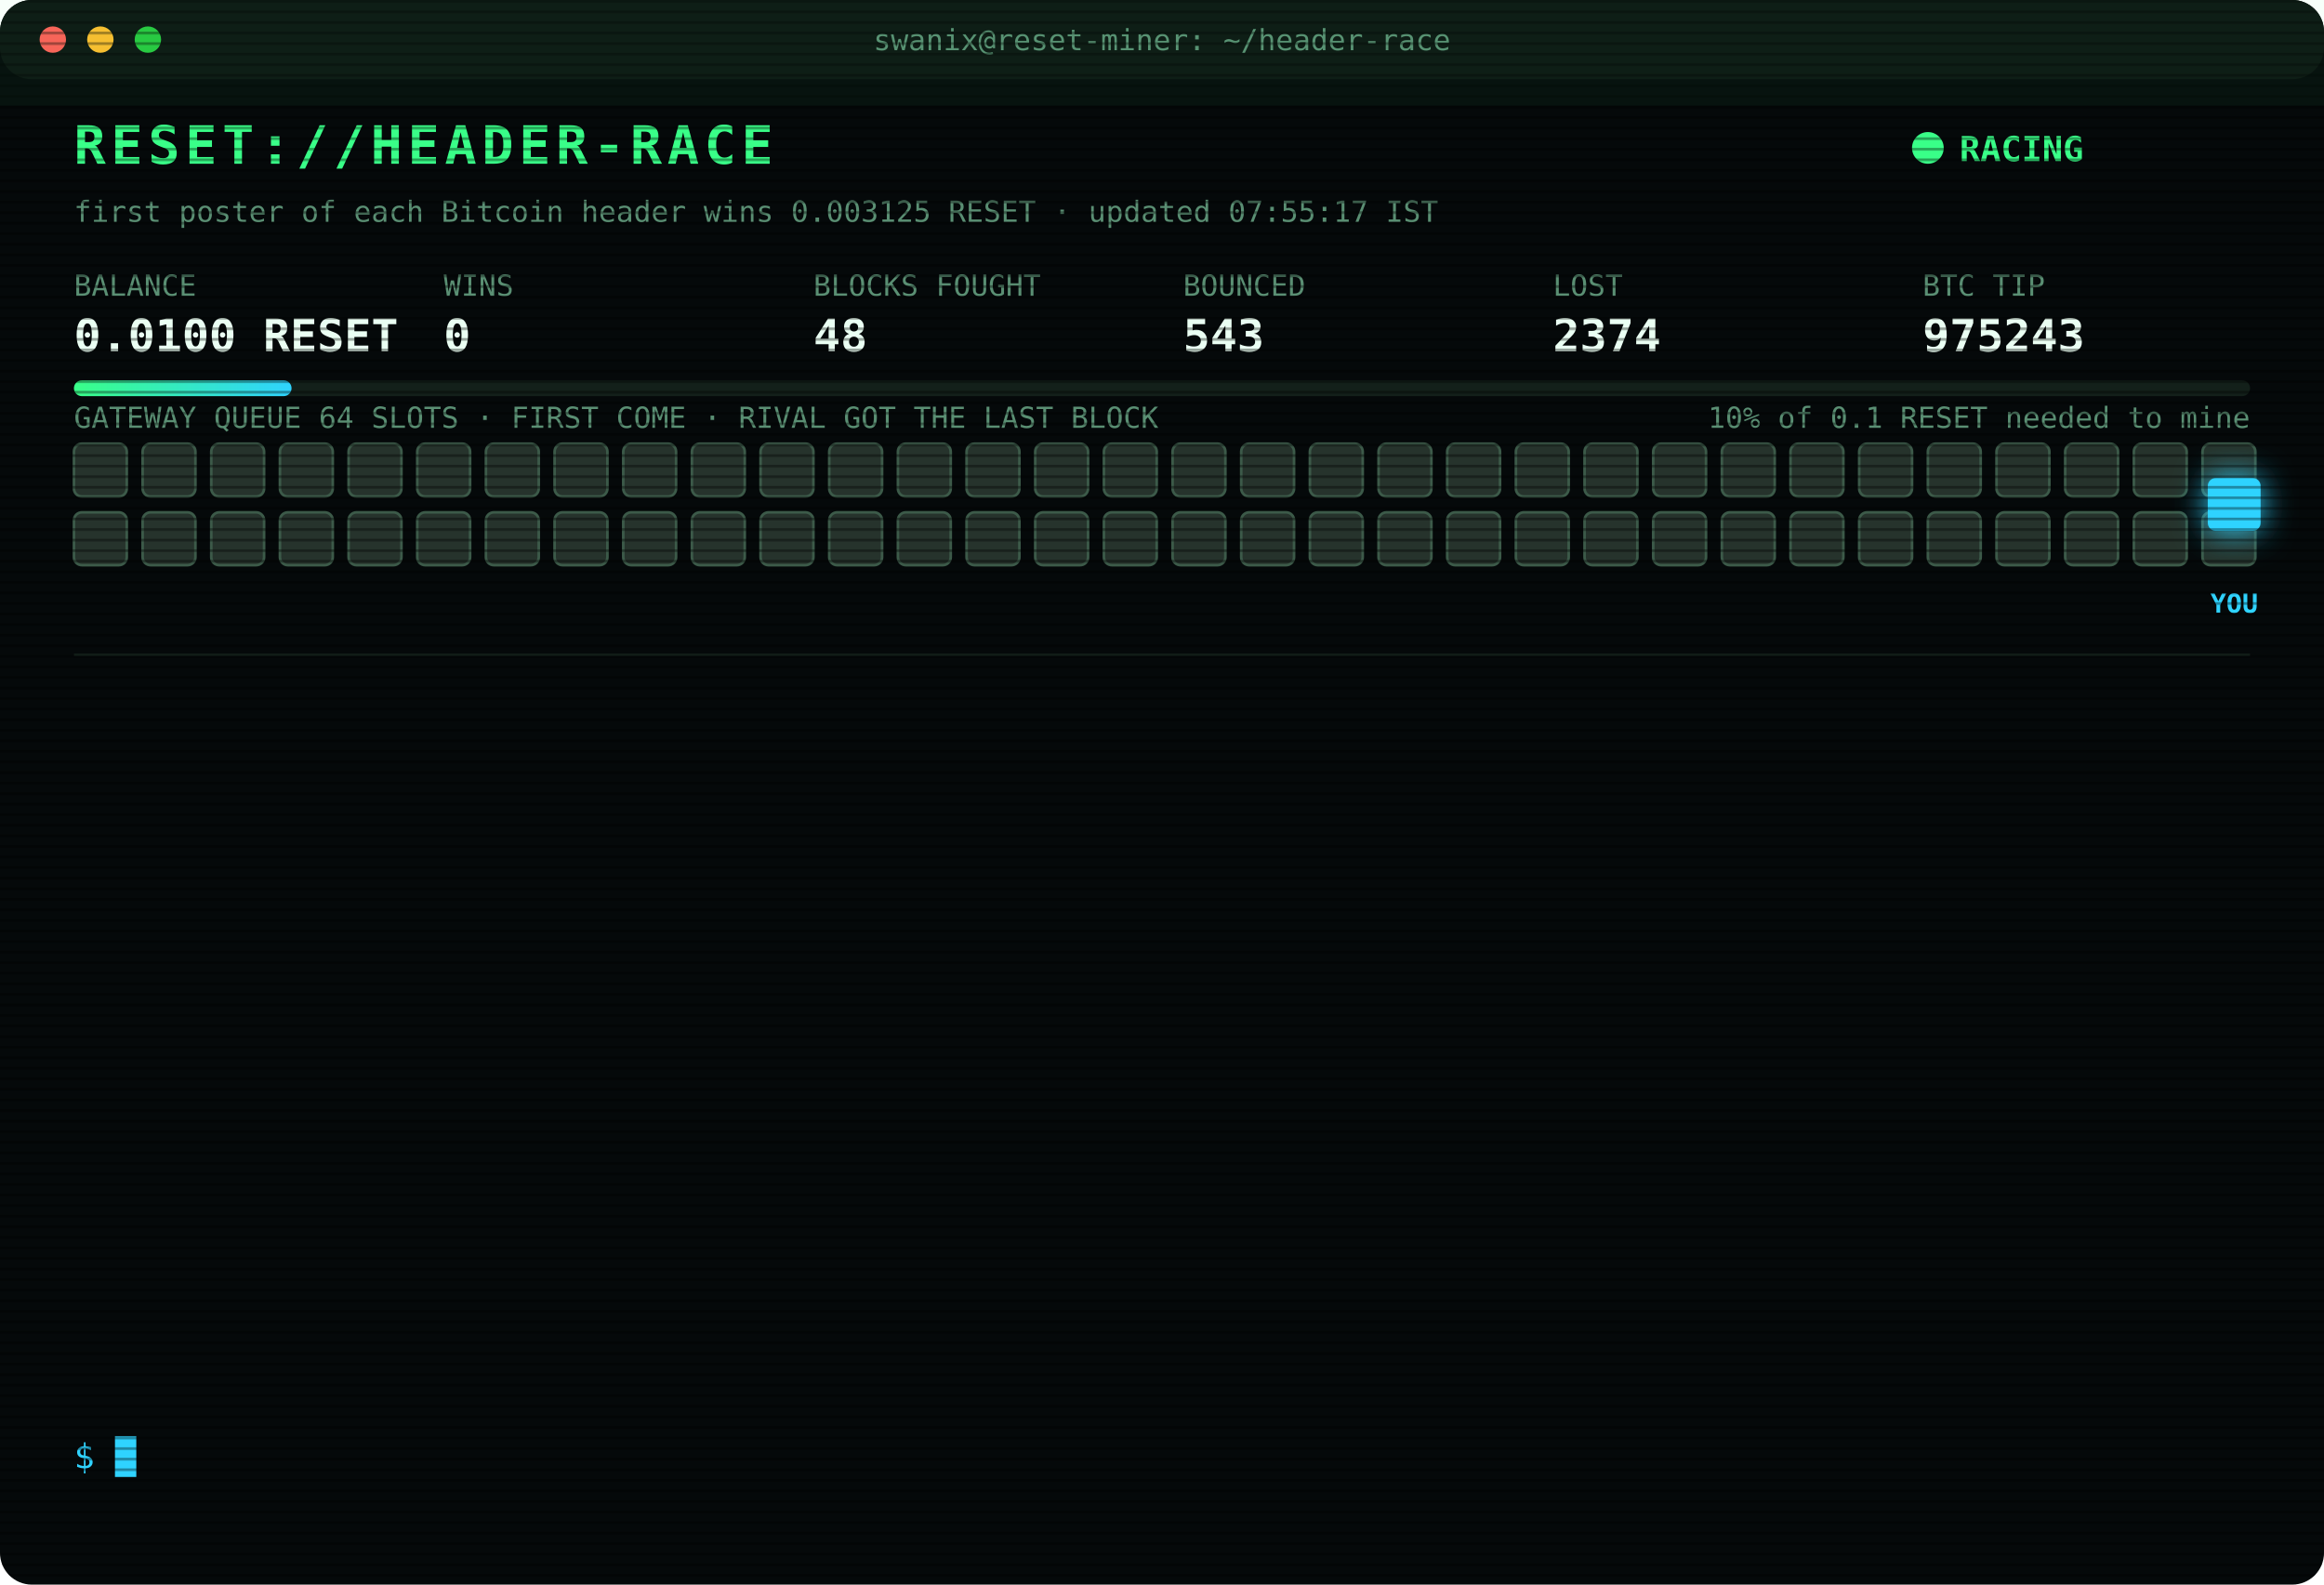
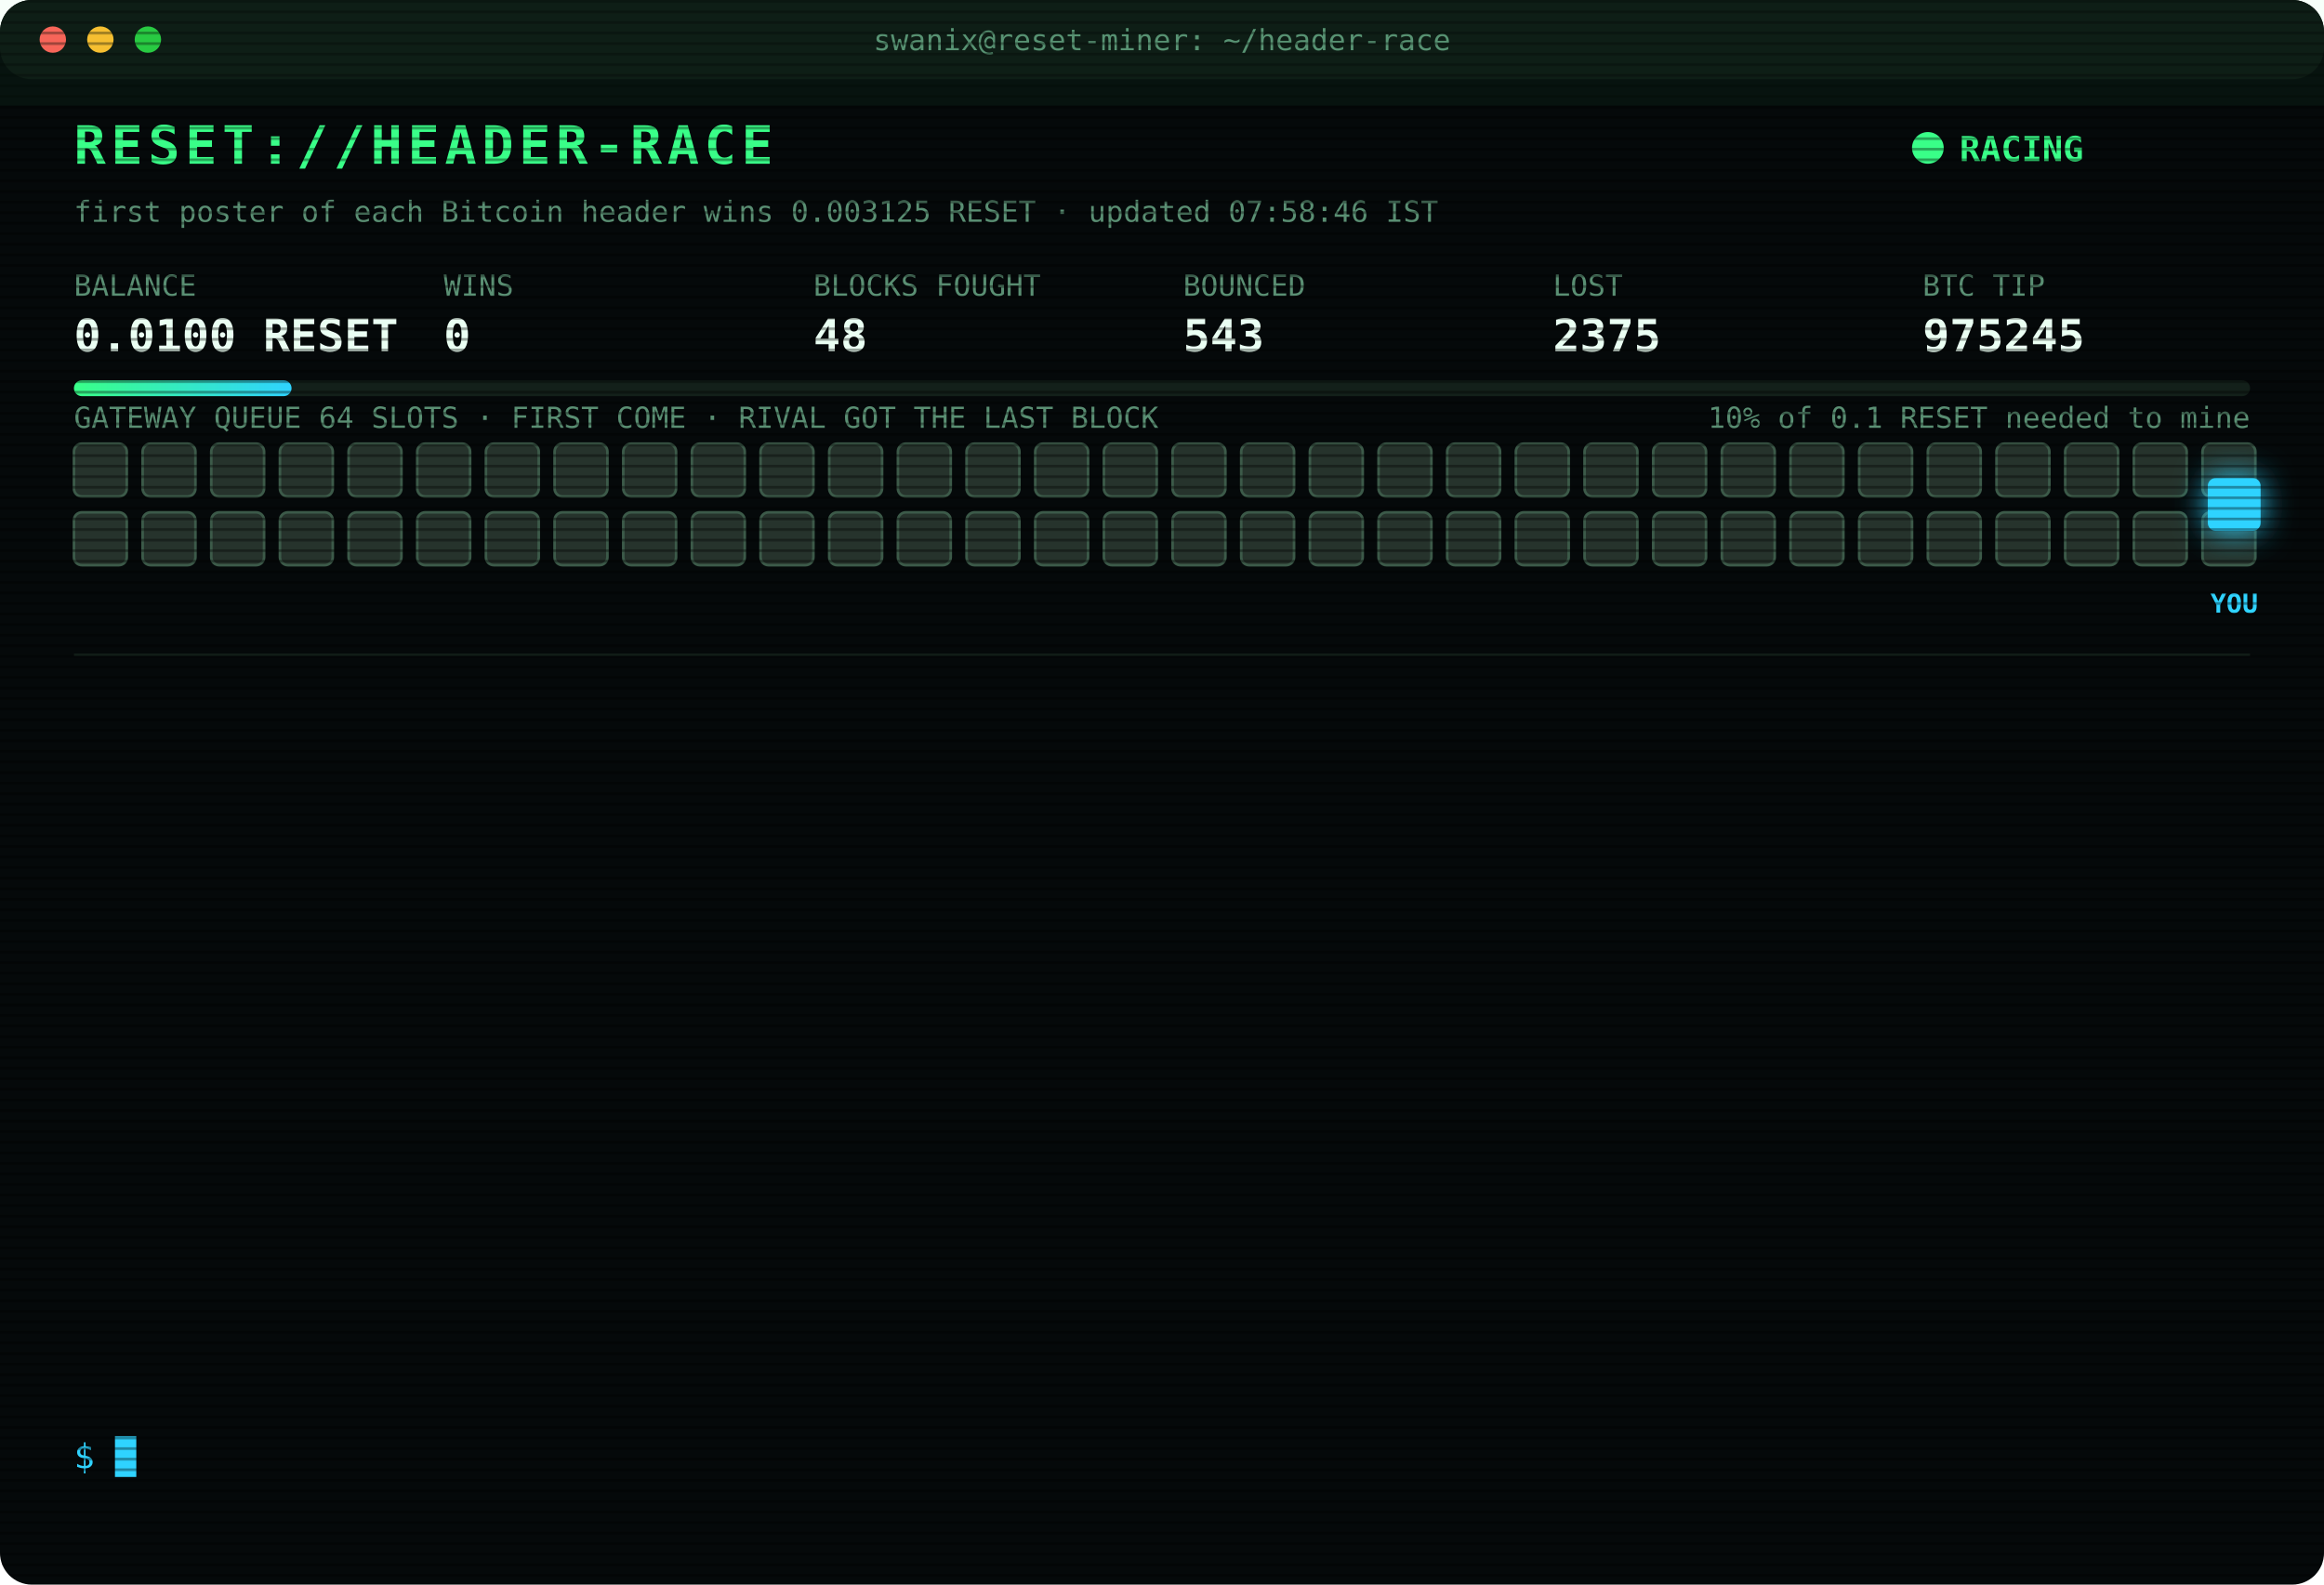
<svg xmlns="http://www.w3.org/2000/svg" width="880" height="600" viewBox="0 0 880 600" font-family="ui-monospace,SFMono-Regular,Menlo,Consolas,monospace">
  <style>
text{font-size:13px;fill:#7CFFB2}
.title{font-size:20px;font-weight:700;fill:#39FF88;letter-spacing:2px;animation:glitch 3s infinite steps(1)}
.sub{fill:#2fd3ff}.k{fill:#5a8f73;font-size:11px}.v{font-size:17px;font-weight:700;fill:#eafff3}
.ts{fill:#3f6b56}.boot{fill:#2fd3ff}.dim{fill:#5a8f73}.bad{fill:#ff4d6d}.warn{fill:#ffd23f}.mag{fill:#ff5cf0}.win{fill:#39FF88;font-weight:700}
.tag{font-size:10px;fill:#2fd3ff;font-weight:700}
.rival{fill:#26332c;stroke:#3c5a49;animation:jam 1.2s infinite alternate}
.idle{fill:#141c18;stroke:#22302a;animation:breathe 4s infinite}
.me{fill:#2fd3ff;filter:drop-shadow(0 0 6px #2fd3ff)}
.hover{animation:nudge 1.1s infinite ease-in-out}.bounce{animation:kick 1.4s infinite}
.ln{opacity:0;animation:in .4s forwards}
.cur{animation:blink 1s infinite steps(1)}
.scan{animation:scan 6s infinite linear}
.led{animation:blink 1.4s infinite}
@keyframes in{from{opacity:0;transform:translateX(-6px)}to{opacity:1;transform:none}}
@keyframes blink{50%{opacity:0}}
@keyframes jam{to{fill:#33463b}}
@keyframes breathe{50%{opacity:.4}}
@keyframes nudge{50%{transform:translateX(-10px)}}
@keyframes kick{0%,100%{transform:none}30%{transform:translateX(-14px)}55%{transform:translateX(10px) translateY(-6px)}}
@keyframes glitch{0%,92%{transform:none}93%{transform:translateX(2px);fill:#ff4d6d}95%{transform:translateX(-2px);fill:#2fd3ff}97%{transform:none}}
@keyframes scan{from{transform:translateY(-40px)}to{transform:translateY(600px)}}
</style>
  <defs>
    <pattern id="sl" width="4" height="4" patternUnits="userSpaceOnUse">
      <rect width="4" height="1" fill="#000" opacity=".35" />
    </pattern>
    <linearGradient id="bar">
      <stop offset="0" stop-color="#39FF88" />
      <stop offset="1" stop-color="#2fd3ff" />
    </linearGradient>
  </defs>
  <rect width="880" height="600" rx="12" fill="#05090a" />
  <rect width="880" height="30" rx="12" fill="#0d1512" />
  <circle cx="20" cy="15" r="5" fill="#ff5f57" />
  <circle cx="38" cy="15" r="5" fill="#febc2e" />
  <circle cx="56" cy="15" r="5" fill="#28c840" />
  <text x="440" y="19" text-anchor="middle" class="k">swanix@reset-miner: ~/header-race</text>
  <text x="28" y="62" class="title">RESET://HEADER-RACE</text>
  <circle class="led" cx="730" cy="56" r="6" fill="#39FF88" />
  <text x="742" y="61" class="win">RACING</text>
-   <text x="28" y="84" class="k">first poster of each Bitcoin header wins 0.003125 RESET · updated 07:55:17 IST</text>
+   <text x="28" y="84" class="k">first poster of each Bitcoin header wins 0.003125 RESET · updated 07:58:46 IST</text>
  <text x="28" y="112" class="k">BALANCE</text>
  <text x="28" y="133" class="v">0.0100 RESET</text>
  <text x="168" y="112" class="k">WINS</text>
  <text x="168" y="133" class="v">0</text>
  <text x="308" y="112" class="k">BLOCKS FOUGHT</text>
  <text x="308" y="133" class="v">48</text>
  <text x="448" y="112" class="k">BOUNCED</text>
  <text x="448" y="133" class="v">543</text>
  <text x="588" y="112" class="k">LOST</text>
-   <text x="588" y="133" class="v">2374</text>
+   <text x="588" y="133" class="v">2375</text>
  <text x="728" y="112" class="k">BTC TIP</text>
-   <text x="728" y="133" class="v">975243</text>
+   <text x="728" y="133" class="v">975245</text>
  <rect x="28" y="144" width="824" height="6" rx="3" fill="#13201a" />
  <rect x="28" y="144" width="82.4" height="6" rx="3" fill="url(#bar)" />
  <text x="852" y="162" text-anchor="end" class="k">10% of 0.1 RESET needed to mine</text>
  <text x="28" y="162" class="k">GATEWAY QUEUE 64 SLOTS · FIRST COME · RIVAL GOT THE LAST BLOCK</text>
  <rect class="rival" x="28" y="168" width="20" height="20" rx="3" style="animation-delay:0.00s" />
  <rect class="rival" x="54" y="168" width="20" height="20" rx="3" style="animation-delay:0.05s" />
  <rect class="rival" x="80" y="168" width="20" height="20" rx="3" style="animation-delay:0.10s" />
  <rect class="rival" x="106" y="168" width="20" height="20" rx="3" style="animation-delay:0.15s" />
  <rect class="rival" x="132" y="168" width="20" height="20" rx="3" style="animation-delay:0.20s" />
  <rect class="rival" x="158" y="168" width="20" height="20" rx="3" style="animation-delay:0.25s" />
  <rect class="rival" x="184" y="168" width="20" height="20" rx="3" style="animation-delay:0.30s" />
  <rect class="rival" x="210" y="168" width="20" height="20" rx="3" style="animation-delay:0.35s" />
  <rect class="rival" x="236" y="168" width="20" height="20" rx="3" style="animation-delay:0.40s" />
  <rect class="rival" x="262" y="168" width="20" height="20" rx="3" style="animation-delay:0.45s" />
  <rect class="rival" x="288" y="168" width="20" height="20" rx="3" style="animation-delay:0.50s" />
  <rect class="rival" x="314" y="168" width="20" height="20" rx="3" style="animation-delay:0.55s" />
  <rect class="rival" x="340" y="168" width="20" height="20" rx="3" style="animation-delay:0.60s" />
  <rect class="rival" x="366" y="168" width="20" height="20" rx="3" style="animation-delay:0.65s" />
  <rect class="rival" x="392" y="168" width="20" height="20" rx="3" style="animation-delay:0.70s" />
  <rect class="rival" x="418" y="168" width="20" height="20" rx="3" style="animation-delay:0.75s" />
  <rect class="rival" x="444" y="168" width="20" height="20" rx="3" style="animation-delay:0.80s" />
  <rect class="rival" x="470" y="168" width="20" height="20" rx="3" style="animation-delay:0.85s" />
  <rect class="rival" x="496" y="168" width="20" height="20" rx="3" style="animation-delay:0.90s" />
  <rect class="rival" x="522" y="168" width="20" height="20" rx="3" style="animation-delay:0.95s" />
  <rect class="rival" x="548" y="168" width="20" height="20" rx="3" style="animation-delay:1.00s" />
  <rect class="rival" x="574" y="168" width="20" height="20" rx="3" style="animation-delay:1.05s" />
  <rect class="rival" x="600" y="168" width="20" height="20" rx="3" style="animation-delay:1.10s" />
  <rect class="rival" x="626" y="168" width="20" height="20" rx="3" style="animation-delay:1.15s" />
  <rect class="rival" x="652" y="168" width="20" height="20" rx="3" style="animation-delay:1.20s" />
  <rect class="rival" x="678" y="168" width="20" height="20" rx="3" style="animation-delay:1.25s" />
  <rect class="rival" x="704" y="168" width="20" height="20" rx="3" style="animation-delay:1.30s" />
  <rect class="rival" x="730" y="168" width="20" height="20" rx="3" style="animation-delay:1.35s" />
  <rect class="rival" x="756" y="168" width="20" height="20" rx="3" style="animation-delay:1.40s" />
  <rect class="rival" x="782" y="168" width="20" height="20" rx="3" style="animation-delay:1.45s" />
  <rect class="rival" x="808" y="168" width="20" height="20" rx="3" style="animation-delay:1.50s" />
  <rect class="rival" x="834" y="168" width="20" height="20" rx="3" style="animation-delay:1.55s" />
  <rect class="rival" x="28" y="194" width="20" height="20" rx="3" style="animation-delay:1.60s" />
  <rect class="rival" x="54" y="194" width="20" height="20" rx="3" style="animation-delay:1.65s" />
  <rect class="rival" x="80" y="194" width="20" height="20" rx="3" style="animation-delay:1.70s" />
  <rect class="rival" x="106" y="194" width="20" height="20" rx="3" style="animation-delay:1.75s" />
  <rect class="rival" x="132" y="194" width="20" height="20" rx="3" style="animation-delay:1.80s" />
  <rect class="rival" x="158" y="194" width="20" height="20" rx="3" style="animation-delay:1.85s" />
  <rect class="rival" x="184" y="194" width="20" height="20" rx="3" style="animation-delay:1.90s" />
  <rect class="rival" x="210" y="194" width="20" height="20" rx="3" style="animation-delay:1.95s" />
  <rect class="rival" x="236" y="194" width="20" height="20" rx="3" style="animation-delay:2.00s" />
  <rect class="rival" x="262" y="194" width="20" height="20" rx="3" style="animation-delay:2.05s" />
  <rect class="rival" x="288" y="194" width="20" height="20" rx="3" style="animation-delay:2.10s" />
  <rect class="rival" x="314" y="194" width="20" height="20" rx="3" style="animation-delay:2.15s" />
  <rect class="rival" x="340" y="194" width="20" height="20" rx="3" style="animation-delay:2.20s" />
  <rect class="rival" x="366" y="194" width="20" height="20" rx="3" style="animation-delay:2.25s" />
  <rect class="rival" x="392" y="194" width="20" height="20" rx="3" style="animation-delay:2.30s" />
  <rect class="rival" x="418" y="194" width="20" height="20" rx="3" style="animation-delay:2.35s" />
  <rect class="rival" x="444" y="194" width="20" height="20" rx="3" style="animation-delay:2.40s" />
  <rect class="rival" x="470" y="194" width="20" height="20" rx="3" style="animation-delay:2.45s" />
  <rect class="rival" x="496" y="194" width="20" height="20" rx="3" style="animation-delay:2.50s" />
  <rect class="rival" x="522" y="194" width="20" height="20" rx="3" style="animation-delay:2.55s" />
  <rect class="rival" x="548" y="194" width="20" height="20" rx="3" style="animation-delay:2.60s" />
  <rect class="rival" x="574" y="194" width="20" height="20" rx="3" style="animation-delay:2.65s" />
  <rect class="rival" x="600" y="194" width="20" height="20" rx="3" style="animation-delay:2.70s" />
  <rect class="rival" x="626" y="194" width="20" height="20" rx="3" style="animation-delay:2.75s" />
  <rect class="rival" x="652" y="194" width="20" height="20" rx="3" style="animation-delay:2.80s" />
  <rect class="rival" x="678" y="194" width="20" height="20" rx="3" style="animation-delay:2.85s" />
  <rect class="rival" x="704" y="194" width="20" height="20" rx="3" style="animation-delay:2.90s" />
  <rect class="rival" x="730" y="194" width="20" height="20" rx="3" style="animation-delay:2.95s" />
  <rect class="rival" x="756" y="194" width="20" height="20" rx="3" style="animation-delay:3.00s" />
  <rect class="rival" x="782" y="194" width="20" height="20" rx="3" style="animation-delay:3.05s" />
  <rect class="rival" x="808" y="194" width="20" height="20" rx="3" style="animation-delay:3.10s" />
  <rect class="rival" x="834" y="194" width="20" height="20" rx="3" style="animation-delay:3.15s" />
  <g class="hover">
    <rect class="me" x="836" y="181" width="20" height="20" rx="3" />
    <text class="tag" x="846" y="232" text-anchor="middle">YOU</text>
  </g>
  <line x1="28" x2="852" y1="248" y2="248" stroke="#13201a" />
  <g class="ln" style="animation-delay:0.40s">
-     <text x="28" y="270" class="ts">06:52:56</text>
-     <text x="104" y="270" class="bad">[LOST] #975233 taken by a rival miner</text>
+     <text x="28" y="270" class="ts">06:55:44</text>
+     <text x="104" y="270" class="bad">[LOST] #975234 taken by a rival miner</text>
  </g>
  <g class="ln" style="animation-delay:0.65s">
-     <text x="28" y="292" class="ts">06:55:44</text>
-     <text x="104" y="292" class="bad">[LOST] #975234 taken by a rival miner</text>
+     <text x="28" y="292" class="ts">07:01:39</text>
+     <text x="104" y="292" class="bad">[LOST] #975235 taken by a rival miner</text>
  </g>
  <g class="ln" style="animation-delay:0.90s">
-     <text x="28" y="314" class="ts">07:01:39</text>
-     <text x="104" y="314" class="bad">[LOST] #975235 taken by a rival miner</text>
+     <text x="28" y="314" class="ts">07:01:41</text>
+     <text x="104" y="314" class="warn">[QUEUE FULL] #975236 bounced 64/64 · retry 1.7s · 903ms</text>
  </g>
  <g class="ln" style="animation-delay:1.15s">
-     <text x="28" y="336" class="ts">07:01:41</text>
-     <text x="104" y="336" class="warn">[QUEUE FULL] #975236 bounced 64/64 · retry 1.7s · 903ms</text>
+     <text x="28" y="336" class="ts">07:01:42</text>
+     <text x="104" y="336" class="bad">[GATEWAY DOWN] no response · 473ms</text>
  </g>
  <g class="ln" style="animation-delay:1.40s">
-     <text x="28" y="358" class="ts">07:01:42</text>
-     <text x="104" y="358" class="bad">[GATEWAY DOWN] no response · 473ms</text>
+     <text x="28" y="358" class="ts">07:01:47</text>
+     <text x="104" y="358" class="bad">[LOST] #975236 taken by a rival miner</text>
  </g>
  <g class="ln" style="animation-delay:1.65s">
-     <text x="28" y="380" class="ts">07:01:47</text>
-     <text x="104" y="380" class="bad">[LOST] #975236 taken by a rival miner</text>
+     <text x="28" y="380" class="ts">07:01:51</text>
+     <text x="104" y="380" class="bad">[LOST] #975237 taken by a rival miner</text>
  </g>
  <g class="ln" style="animation-delay:1.90s">
-     <text x="28" y="402" class="ts">07:01:51</text>
-     <text x="104" y="402" class="bad">[LOST] #975237 taken by a rival miner</text>
+     <text x="28" y="402" class="ts">07:16:49</text>
+     <text x="104" y="402" class="bad">[LOST] #975238 taken by a rival miner</text>
  </g>
  <g class="ln" style="animation-delay:2.15s">
-     <text x="28" y="424" class="ts">07:16:49</text>
-     <text x="104" y="424" class="bad">[LOST] #975238 taken by a rival miner</text>
+     <text x="28" y="424" class="ts">07:23:14</text>
+     <text x="104" y="424" class="bad">[LOST] #975239 taken by a rival miner</text>
  </g>
  <g class="ln" style="animation-delay:2.40s">
-     <text x="28" y="446" class="ts">07:23:14</text>
-     <text x="104" y="446" class="bad">[LOST] #975239 taken by a rival miner</text>
+     <text x="28" y="446" class="ts">07:30:44</text>
+     <text x="104" y="446" class="bad">[LOST] #975240 taken by a rival miner</text>
  </g>
  <g class="ln" style="animation-delay:2.65s">
-     <text x="28" y="468" class="ts">07:30:44</text>
-     <text x="104" y="468" class="bad">[LOST] #975240 taken by a rival miner</text>
+     <text x="28" y="468" class="ts">07:37:14</text>
+     <text x="104" y="468" class="bad">[LOST] #975241 taken by a rival miner</text>
  </g>
  <g class="ln" style="animation-delay:2.90s">
-     <text x="28" y="490" class="ts">07:37:14</text>
-     <text x="104" y="490" class="bad">[LOST] #975241 taken by a rival miner</text>
+     <text x="28" y="490" class="ts">07:51:56</text>
+     <text x="104" y="490" class="bad">[LOST] #975242 taken by a rival miner</text>
  </g>
  <g class="ln" style="animation-delay:3.15s">
-     <text x="28" y="512" class="ts">07:51:56</text>
-     <text x="104" y="512" class="bad">[LOST] #975242 taken by a rival miner</text>
+     <text x="28" y="512" class="ts">07:55:17</text>
+     <text x="104" y="512" class="bad">[LOST] #975243 taken by a rival miner</text>
  </g>
  <g class="ln" style="animation-delay:3.40s">
-     <text x="28" y="534" class="ts">07:55:17</text>
-     <text x="104" y="534" class="bad">[LOST] #975243 taken by a rival miner</text>
+     <text x="28" y="534" class="ts">07:58:46</text>
+     <text x="104" y="534" class="bad">[LOST] #975245 taken by a rival miner</text>
  </g>
  <text x="28" y="556" class="sub">$ <tspan class="cur">█</tspan>
  </text>
  <rect width="880" height="600" rx="12" fill="url(#sl)" pointer-events="none" />
  <rect class="scan" width="880" height="40" fill="#39FF88" opacity=".04" />
</svg>
